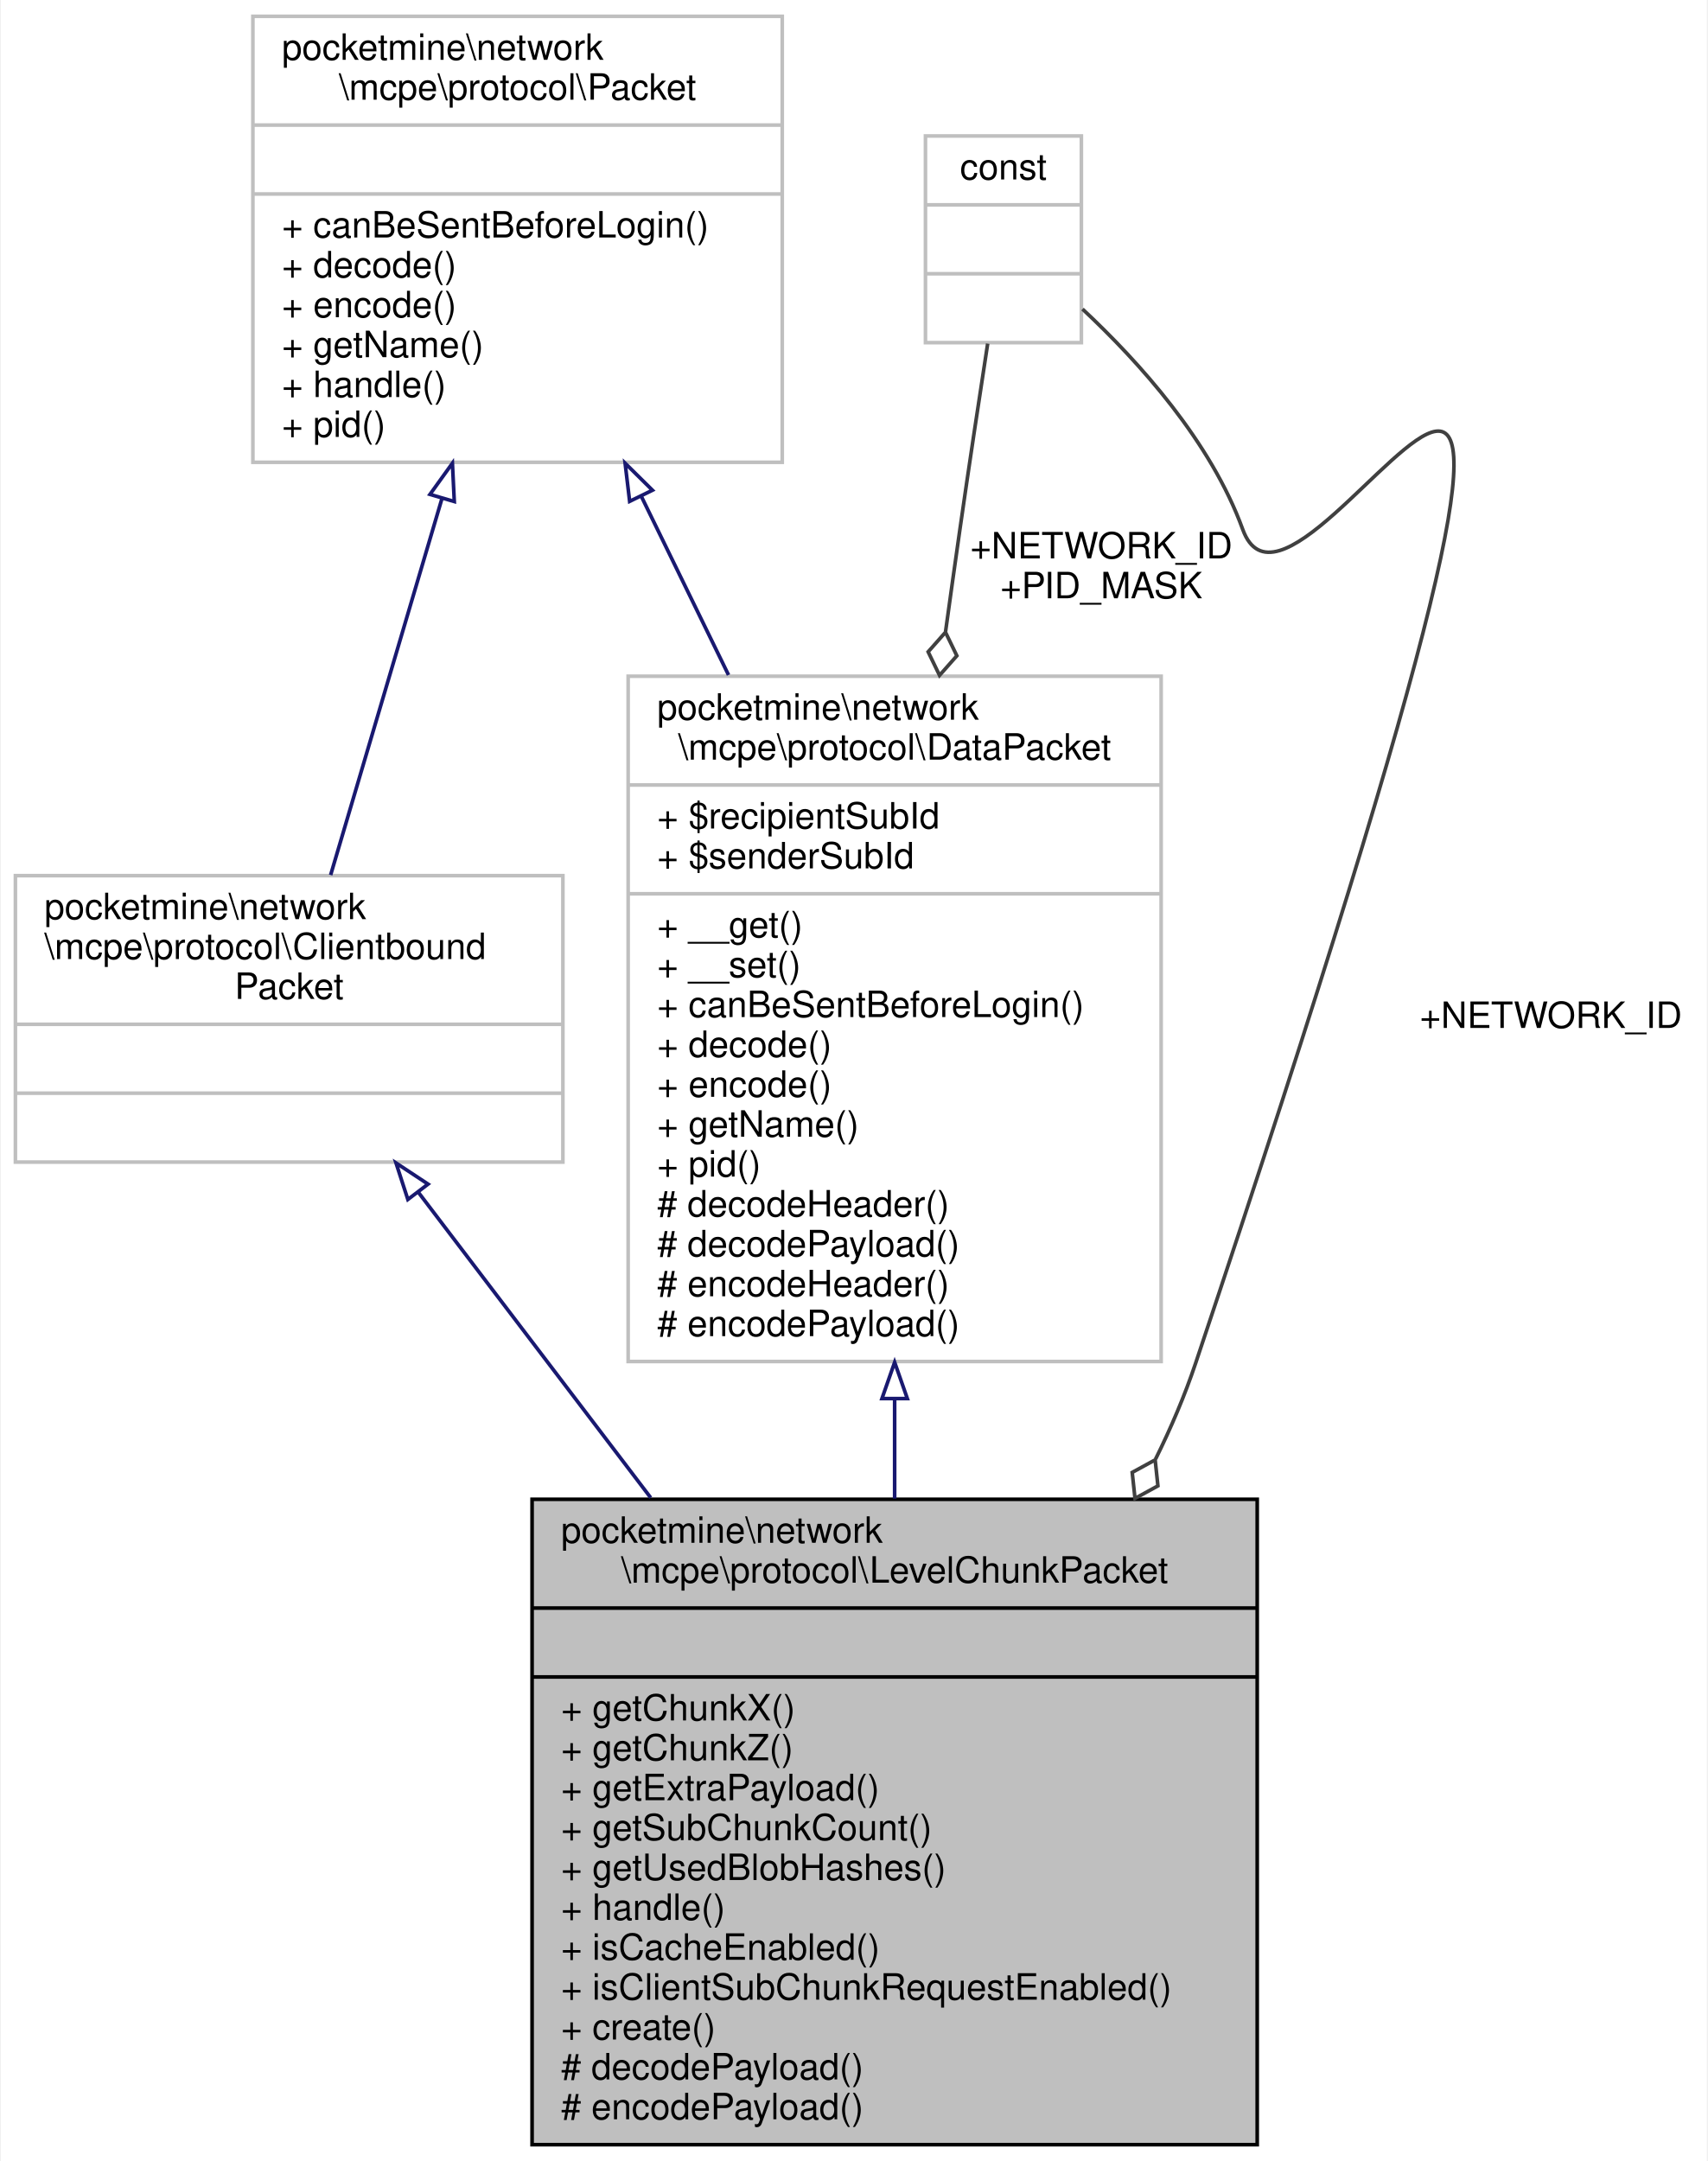
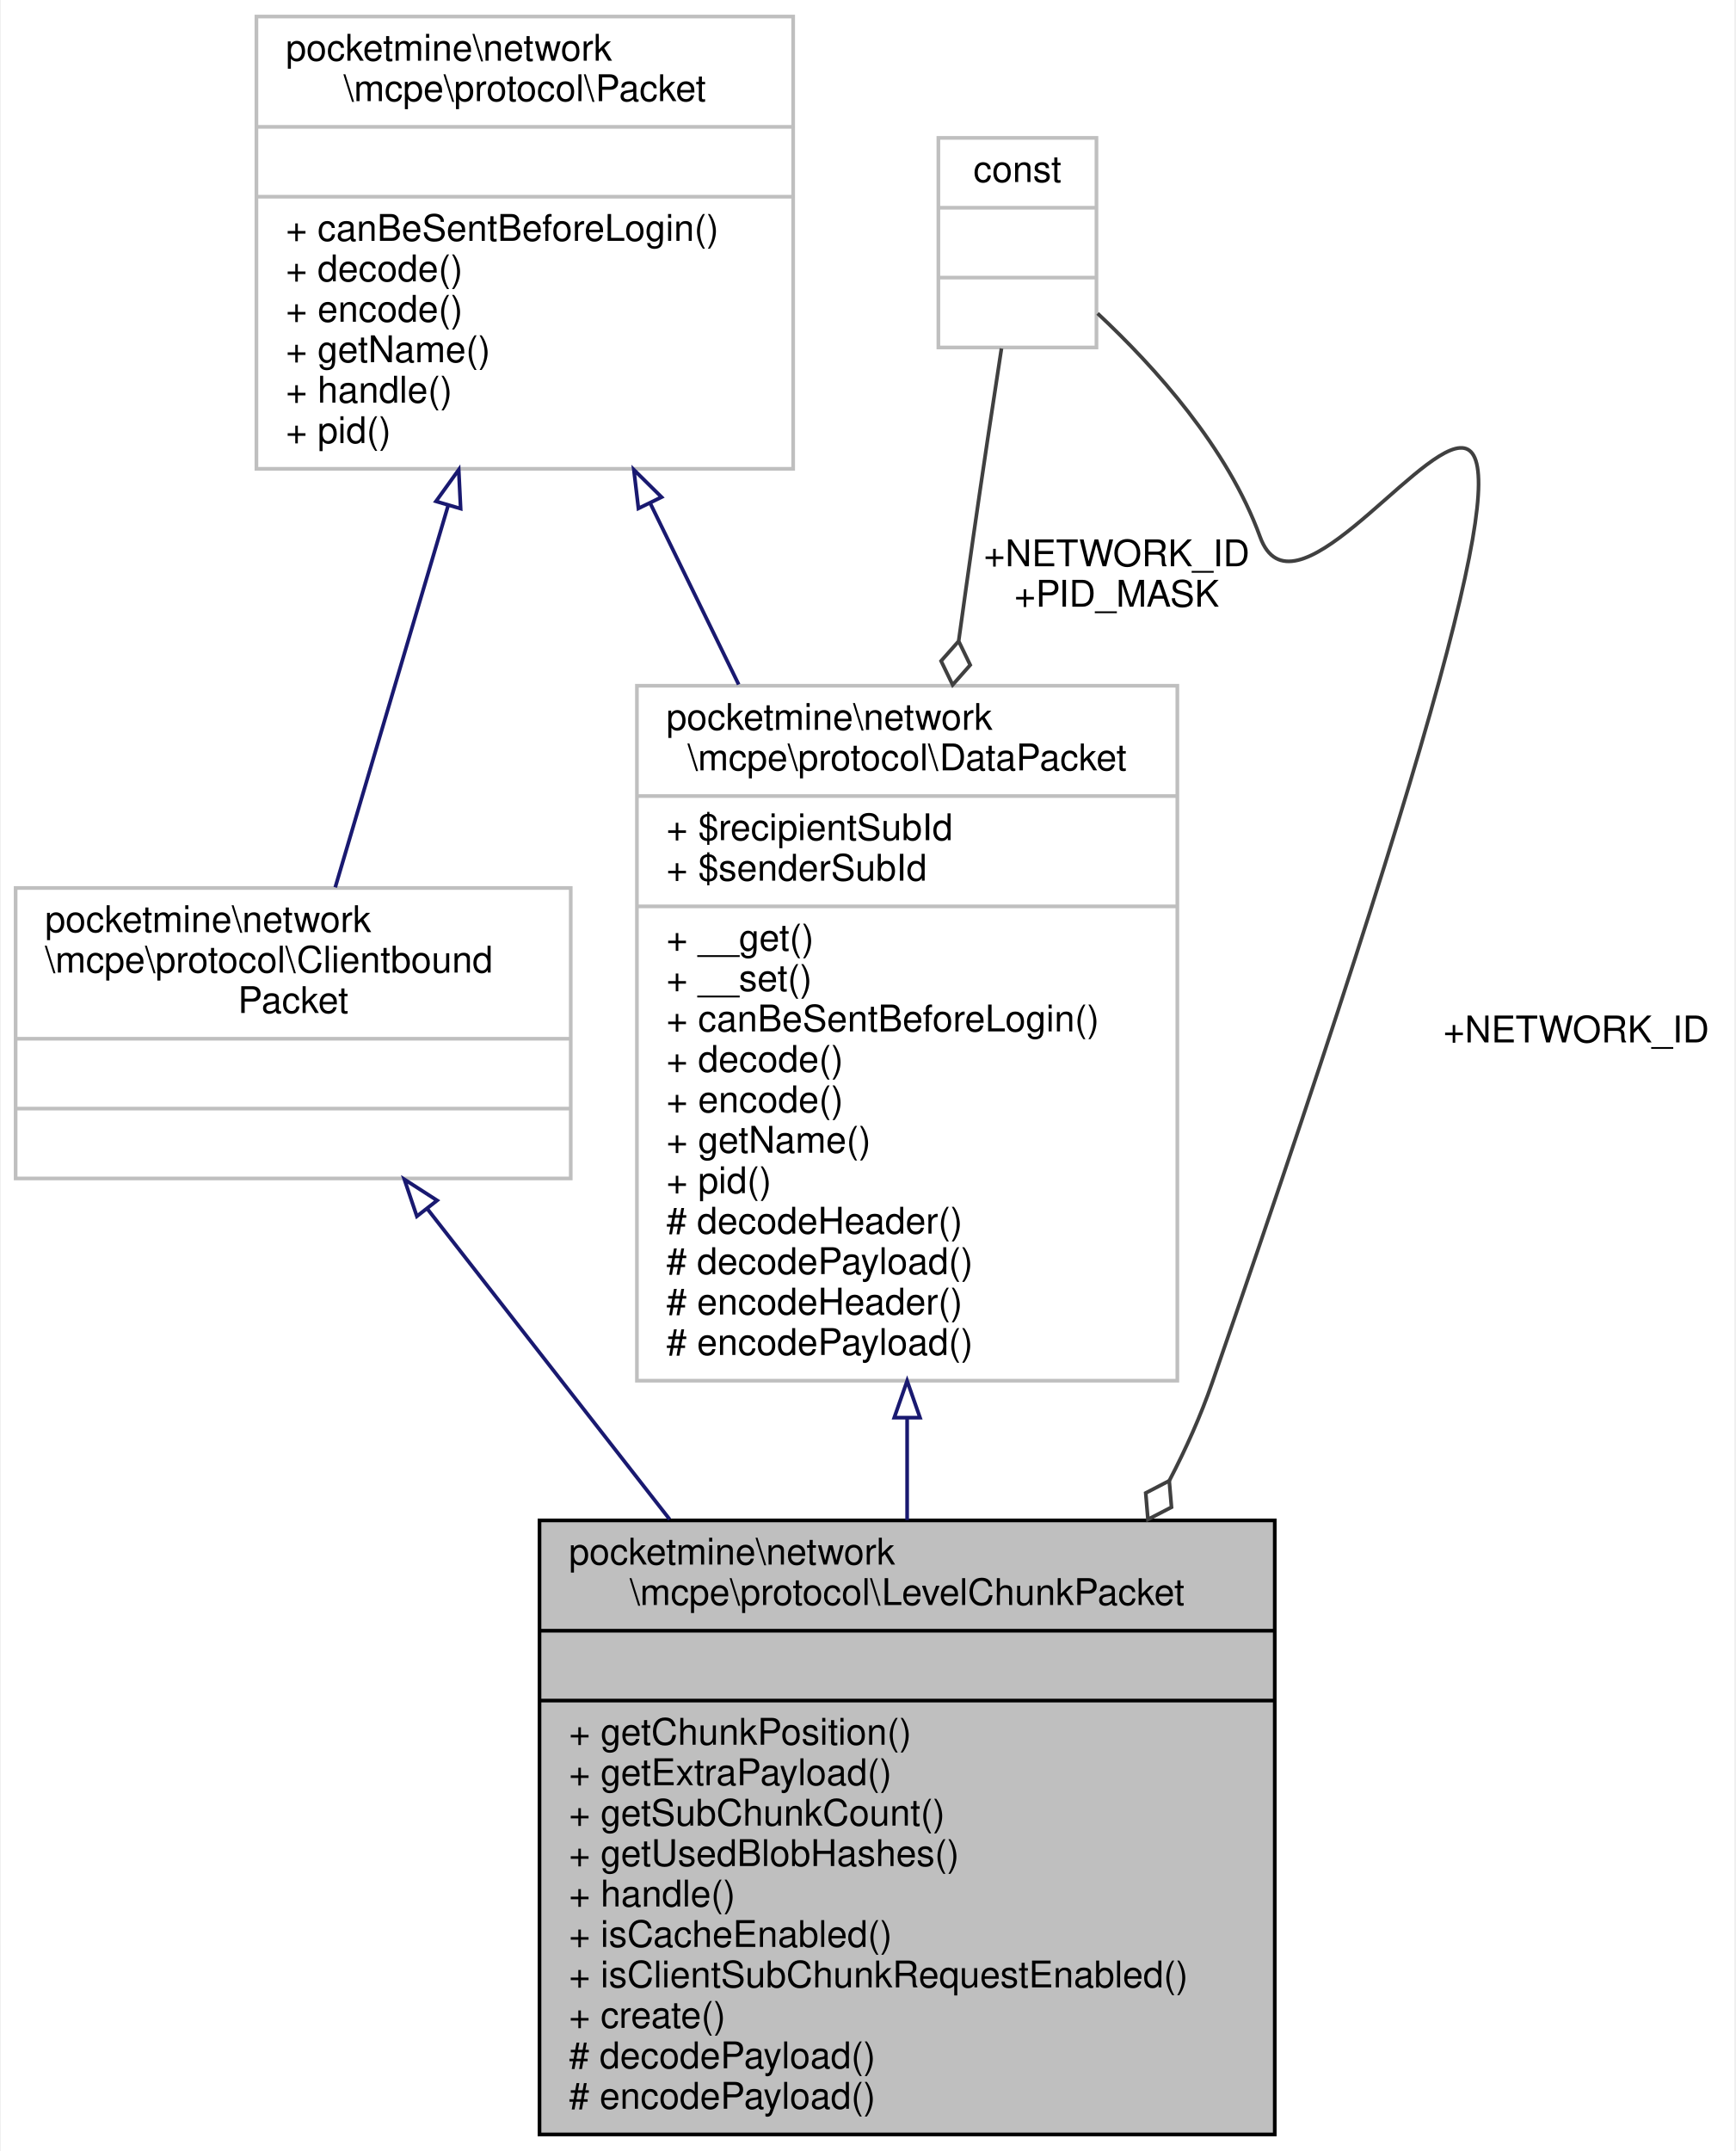
- <svg xmlns="http://www.w3.org/2000/svg" xmlns:xlink="http://www.w3.org/1999/xlink" width="471pt" height="596pt" viewBox="0.00 0.00 470.50 596.00">
-   <g id="graph0" class="graph" transform="scale(1 1) rotate(0) translate(4 592)">
-     <polygon fill="white" stroke="transparent" points="-4,4 -4,-592 466.5,-592 466.5,4 -4,4" />
+ <svg xmlns="http://www.w3.org/2000/svg" xmlns:xlink="http://www.w3.org/1999/xlink" width="472pt" height="585pt" viewBox="0.00 0.00 471.50 585.00">
+   <g id="graph0" class="graph" transform="scale(1 1) rotate(0) translate(4 581)">
+     <polygon fill="white" stroke="transparent" points="-4,4 -4,-581 467.5,-581 467.5,4 -4,4" />
    <g id="node1" class="node">
      <g id="a_node1">
        <a xlink:title=" ">
-           <polygon fill="#bfbfbf" stroke="black" points="142.5,-0.5 142.5,-178.5 342.5,-178.5 342.5,-0.5 142.5,-0.5" />
-           <text text-anchor="start" x="150.5" y="-166.5" font-family="Helvetica,sans-Serif" font-size="10.00">pocketmine\network</text>
-           <text text-anchor="middle" x="242.5" y="-155.5" font-family="Helvetica,sans-Serif" font-size="10.00">\mcpe\protocol\LevelChunkPacket</text>
-           <polyline fill="none" stroke="black" points="142.5,-148.5 342.5,-148.5 " />
-           <text text-anchor="middle" x="242.5" y="-136.5" font-family="Helvetica,sans-Serif" font-size="10.00"> </text>
-           <polyline fill="none" stroke="black" points="142.5,-129.5 342.5,-129.5 " />
-           <text text-anchor="start" x="150.5" y="-117.5" font-family="Helvetica,sans-Serif" font-size="10.00">+ getChunkX()</text>
-           <text text-anchor="start" x="150.5" y="-106.5" font-family="Helvetica,sans-Serif" font-size="10.00">+ getChunkZ()</text>
+           <polygon fill="#bfbfbf" stroke="black" points="142.5,-0.5 142.5,-167.5 342.5,-167.5 342.5,-0.5 142.5,-0.5" />
+           <text text-anchor="start" x="150.5" y="-155.5" font-family="Helvetica,sans-Serif" font-size="10.00">pocketmine\network</text>
+           <text text-anchor="middle" x="242.5" y="-144.5" font-family="Helvetica,sans-Serif" font-size="10.00">\mcpe\protocol\LevelChunkPacket</text>
+           <polyline fill="none" stroke="black" points="142.5,-137.5 342.5,-137.5 " />
+           <text text-anchor="middle" x="242.5" y="-125.5" font-family="Helvetica,sans-Serif" font-size="10.00"> </text>
+           <polyline fill="none" stroke="black" points="142.5,-118.5 342.5,-118.5 " />
+           <text text-anchor="start" x="150.5" y="-106.5" font-family="Helvetica,sans-Serif" font-size="10.00">+ getChunkPosition()</text>
          <text text-anchor="start" x="150.5" y="-95.5" font-family="Helvetica,sans-Serif" font-size="10.00">+ getExtraPayload()</text>
          <text text-anchor="start" x="150.5" y="-84.5" font-family="Helvetica,sans-Serif" font-size="10.00">+ getSubChunkCount()</text>
          <text text-anchor="start" x="150.5" y="-73.5" font-family="Helvetica,sans-Serif" font-size="10.00">+ getUsedBlobHashes()</text>
          <text text-anchor="start" x="150.5" y="-62.5" font-family="Helvetica,sans-Serif" font-size="10.00">+ handle()</text>
          <text text-anchor="start" x="150.5" y="-51.5" font-family="Helvetica,sans-Serif" font-size="10.00">+ isCacheEnabled()</text>
          <text text-anchor="start" x="150.5" y="-40.5" font-family="Helvetica,sans-Serif" font-size="10.00">+ isClientSubChunkRequestEnabled()</text>
          <text text-anchor="start" x="150.5" y="-29.5" font-family="Helvetica,sans-Serif" font-size="10.00">+ create()</text>
          <text text-anchor="start" x="150.5" y="-18.5" font-family="Helvetica,sans-Serif" font-size="10.00"># decodePayload()</text>
          <text text-anchor="start" x="150.5" y="-7.5" font-family="Helvetica,sans-Serif" font-size="10.00"># encodePayload()</text>
        </a>
      </g>
    </g>
    <g id="node2" class="node">
      <g id="a_node2">
        <a xlink:href="../../d1/ddb/classpocketmine_1_1network_1_1mcpe_1_1protocol_1_1_data_packet.html" target="_top" xlink:title=" ">
-           <polygon fill="white" stroke="#bfbfbf" points="169,-216.5 169,-405.5 316,-405.5 316,-216.5 169,-216.5" />
-           <text text-anchor="start" x="177" y="-393.5" font-family="Helvetica,sans-Serif" font-size="10.00">pocketmine\network</text>
-           <text text-anchor="middle" x="242.5" y="-382.5" font-family="Helvetica,sans-Serif" font-size="10.00">\mcpe\protocol\DataPacket</text>
-           <polyline fill="none" stroke="#bfbfbf" points="169,-375.5 316,-375.5 " />
-           <text text-anchor="start" x="177" y="-363.5" font-family="Helvetica,sans-Serif" font-size="10.00">+ $recipientSubId</text>
-           <text text-anchor="start" x="177" y="-352.5" font-family="Helvetica,sans-Serif" font-size="10.00">+ $senderSubId</text>
-           <polyline fill="none" stroke="#bfbfbf" points="169,-345.5 316,-345.5 " />
-           <text text-anchor="start" x="177" y="-333.5" font-family="Helvetica,sans-Serif" font-size="10.00">+ __get()</text>
-           <text text-anchor="start" x="177" y="-322.5" font-family="Helvetica,sans-Serif" font-size="10.00">+ __set()</text>
-           <text text-anchor="start" x="177" y="-311.5" font-family="Helvetica,sans-Serif" font-size="10.00">+ canBeSentBeforeLogin()</text>
-           <text text-anchor="start" x="177" y="-300.5" font-family="Helvetica,sans-Serif" font-size="10.00">+ decode()</text>
-           <text text-anchor="start" x="177" y="-289.5" font-family="Helvetica,sans-Serif" font-size="10.00">+ encode()</text>
-           <text text-anchor="start" x="177" y="-278.5" font-family="Helvetica,sans-Serif" font-size="10.00">+ getName()</text>
-           <text text-anchor="start" x="177" y="-267.5" font-family="Helvetica,sans-Serif" font-size="10.00">+ pid()</text>
-           <text text-anchor="start" x="177" y="-256.5" font-family="Helvetica,sans-Serif" font-size="10.00"># decodeHeader()</text>
-           <text text-anchor="start" x="177" y="-245.5" font-family="Helvetica,sans-Serif" font-size="10.00"># decodePayload()</text>
-           <text text-anchor="start" x="177" y="-234.5" font-family="Helvetica,sans-Serif" font-size="10.00"># encodeHeader()</text>
-           <text text-anchor="start" x="177" y="-223.5" font-family="Helvetica,sans-Serif" font-size="10.00"># encodePayload()</text>
+           <polygon fill="white" stroke="#bfbfbf" points="169,-205.5 169,-394.5 316,-394.5 316,-205.5 169,-205.5" />
+           <text text-anchor="start" x="177" y="-382.5" font-family="Helvetica,sans-Serif" font-size="10.00">pocketmine\network</text>
+           <text text-anchor="middle" x="242.5" y="-371.5" font-family="Helvetica,sans-Serif" font-size="10.00">\mcpe\protocol\DataPacket</text>
+           <polyline fill="none" stroke="#bfbfbf" points="169,-364.5 316,-364.5 " />
+           <text text-anchor="start" x="177" y="-352.5" font-family="Helvetica,sans-Serif" font-size="10.00">+ $recipientSubId</text>
+           <text text-anchor="start" x="177" y="-341.5" font-family="Helvetica,sans-Serif" font-size="10.00">+ $senderSubId</text>
+           <polyline fill="none" stroke="#bfbfbf" points="169,-334.5 316,-334.5 " />
+           <text text-anchor="start" x="177" y="-322.5" font-family="Helvetica,sans-Serif" font-size="10.00">+ __get()</text>
+           <text text-anchor="start" x="177" y="-311.5" font-family="Helvetica,sans-Serif" font-size="10.00">+ __set()</text>
+           <text text-anchor="start" x="177" y="-300.5" font-family="Helvetica,sans-Serif" font-size="10.00">+ canBeSentBeforeLogin()</text>
+           <text text-anchor="start" x="177" y="-289.5" font-family="Helvetica,sans-Serif" font-size="10.00">+ decode()</text>
+           <text text-anchor="start" x="177" y="-278.5" font-family="Helvetica,sans-Serif" font-size="10.00">+ encode()</text>
+           <text text-anchor="start" x="177" y="-267.5" font-family="Helvetica,sans-Serif" font-size="10.00">+ getName()</text>
+           <text text-anchor="start" x="177" y="-256.5" font-family="Helvetica,sans-Serif" font-size="10.00">+ pid()</text>
+           <text text-anchor="start" x="177" y="-245.5" font-family="Helvetica,sans-Serif" font-size="10.00"># decodeHeader()</text>
+           <text text-anchor="start" x="177" y="-234.5" font-family="Helvetica,sans-Serif" font-size="10.00"># decodePayload()</text>
+           <text text-anchor="start" x="177" y="-223.5" font-family="Helvetica,sans-Serif" font-size="10.00"># encodeHeader()</text>
+           <text text-anchor="start" x="177" y="-212.5" font-family="Helvetica,sans-Serif" font-size="10.00"># encodePayload()</text>
        </a>
      </g>
    </g>
    <g id="edge1" class="edge">
-       <path fill="none" stroke="midnightblue" d="M242.5,-206C242.5,-196.86 242.5,-187.68 242.5,-178.69" />
-       <polygon fill="none" stroke="midnightblue" points="239,-206.28 242.5,-216.28 246,-206.28 239,-206.28" />
+       <path fill="none" stroke="midnightblue" d="M242.5,-195.37C242.5,-186.06 242.5,-176.71 242.5,-167.61" />
+       <polygon fill="none" stroke="midnightblue" points="239,-195.45 242.5,-205.45 246,-195.45 239,-195.45" />
    </g>
    <g id="node3" class="node">
      <g id="a_node3">
        <a xlink:href="../../d4/d5d/interfacepocketmine_1_1network_1_1mcpe_1_1protocol_1_1_packet.html" target="_top" xlink:title=" ">
-           <polygon fill="white" stroke="#bfbfbf" points="65.5,-464.5 65.5,-587.5 211.5,-587.5 211.5,-464.5 65.5,-464.5" />
-           <text text-anchor="start" x="73.5" y="-575.5" font-family="Helvetica,sans-Serif" font-size="10.00">pocketmine\network</text>
-           <text text-anchor="middle" x="138.5" y="-564.5" font-family="Helvetica,sans-Serif" font-size="10.00">\mcpe\protocol\Packet</text>
-           <polyline fill="none" stroke="#bfbfbf" points="65.5,-557.5 211.5,-557.5 " />
-           <text text-anchor="middle" x="138.5" y="-545.5" font-family="Helvetica,sans-Serif" font-size="10.00"> </text>
-           <polyline fill="none" stroke="#bfbfbf" points="65.5,-538.5 211.5,-538.5 " />
-           <text text-anchor="start" x="73.5" y="-526.5" font-family="Helvetica,sans-Serif" font-size="10.00">+ canBeSentBeforeLogin()</text>
-           <text text-anchor="start" x="73.5" y="-515.5" font-family="Helvetica,sans-Serif" font-size="10.00">+ decode()</text>
-           <text text-anchor="start" x="73.5" y="-504.5" font-family="Helvetica,sans-Serif" font-size="10.00">+ encode()</text>
-           <text text-anchor="start" x="73.5" y="-493.5" font-family="Helvetica,sans-Serif" font-size="10.00">+ getName()</text>
-           <text text-anchor="start" x="73.5" y="-482.5" font-family="Helvetica,sans-Serif" font-size="10.00">+ handle()</text>
-           <text text-anchor="start" x="73.5" y="-471.5" font-family="Helvetica,sans-Serif" font-size="10.00">+ pid()</text>
+           <polygon fill="white" stroke="#bfbfbf" points="65.5,-453.5 65.5,-576.5 211.5,-576.5 211.5,-453.5 65.5,-453.5" />
+           <text text-anchor="start" x="73.5" y="-564.5" font-family="Helvetica,sans-Serif" font-size="10.00">pocketmine\network</text>
+           <text text-anchor="middle" x="138.5" y="-553.5" font-family="Helvetica,sans-Serif" font-size="10.00">\mcpe\protocol\Packet</text>
+           <polyline fill="none" stroke="#bfbfbf" points="65.5,-546.5 211.5,-546.5 " />
+           <text text-anchor="middle" x="138.5" y="-534.5" font-family="Helvetica,sans-Serif" font-size="10.00"> </text>
+           <polyline fill="none" stroke="#bfbfbf" points="65.5,-527.5 211.5,-527.5 " />
+           <text text-anchor="start" x="73.5" y="-515.5" font-family="Helvetica,sans-Serif" font-size="10.00">+ canBeSentBeforeLogin()</text>
+           <text text-anchor="start" x="73.5" y="-504.5" font-family="Helvetica,sans-Serif" font-size="10.00">+ decode()</text>
+           <text text-anchor="start" x="73.5" y="-493.5" font-family="Helvetica,sans-Serif" font-size="10.00">+ encode()</text>
+           <text text-anchor="start" x="73.5" y="-482.5" font-family="Helvetica,sans-Serif" font-size="10.00">+ getName()</text>
+           <text text-anchor="start" x="73.5" y="-471.5" font-family="Helvetica,sans-Serif" font-size="10.00">+ handle()</text>
+           <text text-anchor="start" x="73.5" y="-460.5" font-family="Helvetica,sans-Serif" font-size="10.00">+ pid()</text>
        </a>
      </g>
    </g>
    <g id="edge2" class="edge">
-       <path fill="none" stroke="midnightblue" d="M172.62,-455.13C180.31,-439.37 188.6,-422.4 196.68,-405.84" />
-       <polygon fill="none" stroke="midnightblue" points="169.41,-453.73 168.16,-464.25 175.7,-456.8 169.41,-453.73" />
+       <path fill="none" stroke="midnightblue" d="M172.62,-444.13C180.31,-428.37 188.6,-411.4 196.68,-394.84" />
+       <polygon fill="none" stroke="midnightblue" points="169.41,-442.73 168.16,-453.25 175.7,-445.8 169.41,-442.73" />
    </g>
    <g id="node5" class="node">
      <g id="a_node5">
        <a xlink:href="../../da/d77/interfacepocketmine_1_1network_1_1mcpe_1_1protocol_1_1_clientbound_packet.html" target="_top" xlink:title=" ">
-           <polygon fill="white" stroke="#bfbfbf" points="0,-271.5 0,-350.5 151,-350.5 151,-271.5 0,-271.5" />
-           <text text-anchor="start" x="8" y="-338.5" font-family="Helvetica,sans-Serif" font-size="10.00">pocketmine\network</text>
-           <text text-anchor="start" x="8" y="-327.5" font-family="Helvetica,sans-Serif" font-size="10.00">\mcpe\protocol\Clientbound</text>
-           <text text-anchor="middle" x="75.5" y="-316.5" font-family="Helvetica,sans-Serif" font-size="10.00">Packet</text>
-           <polyline fill="none" stroke="#bfbfbf" points="0,-309.5 151,-309.5 " />
-           <text text-anchor="middle" x="75.5" y="-297.5" font-family="Helvetica,sans-Serif" font-size="10.00"> </text>
-           <polyline fill="none" stroke="#bfbfbf" points="0,-290.5 151,-290.5 " />
-           <text text-anchor="middle" x="75.5" y="-278.5" font-family="Helvetica,sans-Serif" font-size="10.00"> </text>
+           <polygon fill="white" stroke="#bfbfbf" points="0,-260.5 0,-339.5 151,-339.5 151,-260.5 0,-260.5" />
+           <text text-anchor="start" x="8" y="-327.5" font-family="Helvetica,sans-Serif" font-size="10.00">pocketmine\network</text>
+           <text text-anchor="start" x="8" y="-316.5" font-family="Helvetica,sans-Serif" font-size="10.00">\mcpe\protocol\Clientbound</text>
+           <text text-anchor="middle" x="75.5" y="-305.5" font-family="Helvetica,sans-Serif" font-size="10.00">Packet</text>
+           <polyline fill="none" stroke="#bfbfbf" points="0,-298.5 151,-298.5 " />
+           <text text-anchor="middle" x="75.5" y="-286.5" font-family="Helvetica,sans-Serif" font-size="10.00"> </text>
+           <polyline fill="none" stroke="#bfbfbf" points="0,-279.5 151,-279.5 " />
+           <text text-anchor="middle" x="75.5" y="-267.5" font-family="Helvetica,sans-Serif" font-size="10.00"> </text>
        </a>
      </g>
    </g>
    <g id="edge5" class="edge">
-       <path fill="none" stroke="midnightblue" d="M117.69,-454.65C107.45,-420.03 95.5,-379.62 86.94,-350.67" />
-       <polygon fill="none" stroke="midnightblue" points="114.34,-455.65 120.53,-464.25 121.05,-453.67 114.34,-455.65" />
+       <path fill="none" stroke="midnightblue" d="M117.69,-443.65C107.45,-409.03 95.5,-368.62 86.94,-339.67" />
+       <polygon fill="none" stroke="midnightblue" points="114.34,-444.65 120.53,-453.25 121.05,-442.67 114.34,-444.65" />
    </g>
    <g id="node4" class="node">
      <g id="a_node4">
        <a xlink:title=" ">
-           <polygon fill="white" stroke="#bfbfbf" points="251,-497.5 251,-554.5 294,-554.5 294,-497.5 251,-497.5" />
-           <text text-anchor="middle" x="272.5" y="-542.5" font-family="Helvetica,sans-Serif" font-size="10.00">const</text>
-           <polyline fill="none" stroke="#bfbfbf" points="251,-535.5 294,-535.5 " />
-           <text text-anchor="middle" x="272.5" y="-523.5" font-family="Helvetica,sans-Serif" font-size="10.00"> </text>
-           <polyline fill="none" stroke="#bfbfbf" points="251,-516.5 294,-516.5 " />
-           <text text-anchor="middle" x="272.5" y="-504.5" font-family="Helvetica,sans-Serif" font-size="10.00"> </text>
+           <polygon fill="white" stroke="#bfbfbf" points="251,-486.5 251,-543.5 294,-543.5 294,-486.5 251,-486.5" />
+           <text text-anchor="middle" x="272.5" y="-531.5" font-family="Helvetica,sans-Serif" font-size="10.00">const</text>
+           <polyline fill="none" stroke="#bfbfbf" points="251,-524.5 294,-524.5 " />
+           <text text-anchor="middle" x="272.5" y="-512.5" font-family="Helvetica,sans-Serif" font-size="10.00"> </text>
+           <polyline fill="none" stroke="#bfbfbf" points="251,-505.5 294,-505.5 " />
+           <text text-anchor="middle" x="272.5" y="-493.5" font-family="Helvetica,sans-Serif" font-size="10.00"> </text>
        </a>
      </g>
    </g>
    <g id="edge6" class="edge">
-       <path fill="none" stroke="#404040" d="M294.31,-506.76C309.94,-492.16 329.72,-470.19 338.5,-446 355.45,-399.27 468.12,-641.58 325.5,-216 322.52,-207.12 318.75,-198.26 314.47,-189.6" />
-       <polygon fill="none" stroke="#404040" points="314.35,-189.37 308.02,-185.91 308.79,-178.74 315.11,-182.2 314.35,-189.37" />
-       <text text-anchor="middle" x="423.5" y="-308.5" font-family="Helvetica,sans-Serif" font-size="10.00"> +NETWORK_ID</text>
+       <path fill="none" stroke="#404040" d="M294.31,-495.76C309.94,-481.16 329.72,-459.19 338.5,-435 355.72,-387.54 470.65,-623.62 325.5,-205 322.37,-195.98 318.37,-187.02 313.81,-178.29" />
+       <polygon fill="none" stroke="#404040" points="313.8,-178.28 307.4,-174.96 308,-167.77 314.41,-171.09 313.8,-178.28" />
+       <text text-anchor="middle" x="424.5" y="-297.5" font-family="Helvetica,sans-Serif" font-size="10.00"> +NETWORK_ID</text>
    </g>
    <g id="edge3" class="edge">
-       <path fill="none" stroke="#404040" d="M268.16,-497.23C265.83,-482.1 262.94,-463.03 260.5,-446 259.19,-436.85 257.86,-427.35 256.54,-417.81" />
-       <polygon fill="none" stroke="#404040" points="256.52,-417.63 251.74,-412.23 254.88,-405.74 259.66,-411.14 256.52,-417.63" />
-       <text text-anchor="middle" x="299.5" y="-438" font-family="Helvetica,sans-Serif" font-size="10.00"> +NETWORK_ID</text>
-       <text text-anchor="middle" x="299.5" y="-427" font-family="Helvetica,sans-Serif" font-size="10.00">+PID_MASK</text>
+       <path fill="none" stroke="#404040" d="M268.16,-486.23C265.83,-471.1 262.94,-452.03 260.5,-435 259.19,-425.85 257.86,-416.35 256.54,-406.81" />
+       <polygon fill="none" stroke="#404040" points="256.52,-406.63 251.74,-401.23 254.88,-394.74 259.66,-400.14 256.52,-406.63" />
+       <text text-anchor="middle" x="299.5" y="-427" font-family="Helvetica,sans-Serif" font-size="10.00"> +NETWORK_ID</text>
+       <text text-anchor="middle" x="299.5" y="-416" font-family="Helvetica,sans-Serif" font-size="10.00">+PID_MASK</text>
    </g>
    <g id="edge4" class="edge">
-       <path fill="none" stroke="midnightblue" d="M111.11,-263.2C129.78,-238.65 153.28,-207.77 175.22,-178.93" />
-       <polygon fill="none" stroke="midnightblue" points="108.24,-261.19 104.97,-271.26 113.81,-265.42 108.24,-261.19" />
+       <path fill="none" stroke="midnightblue" d="M112.08,-252.12C131.36,-227.42 155.57,-196.39 177.89,-167.8" />
+       <polygon fill="none" stroke="midnightblue" points="109.14,-250.21 105.74,-260.25 114.65,-254.52 109.14,-250.21" />
    </g>
  </g>
</svg>
